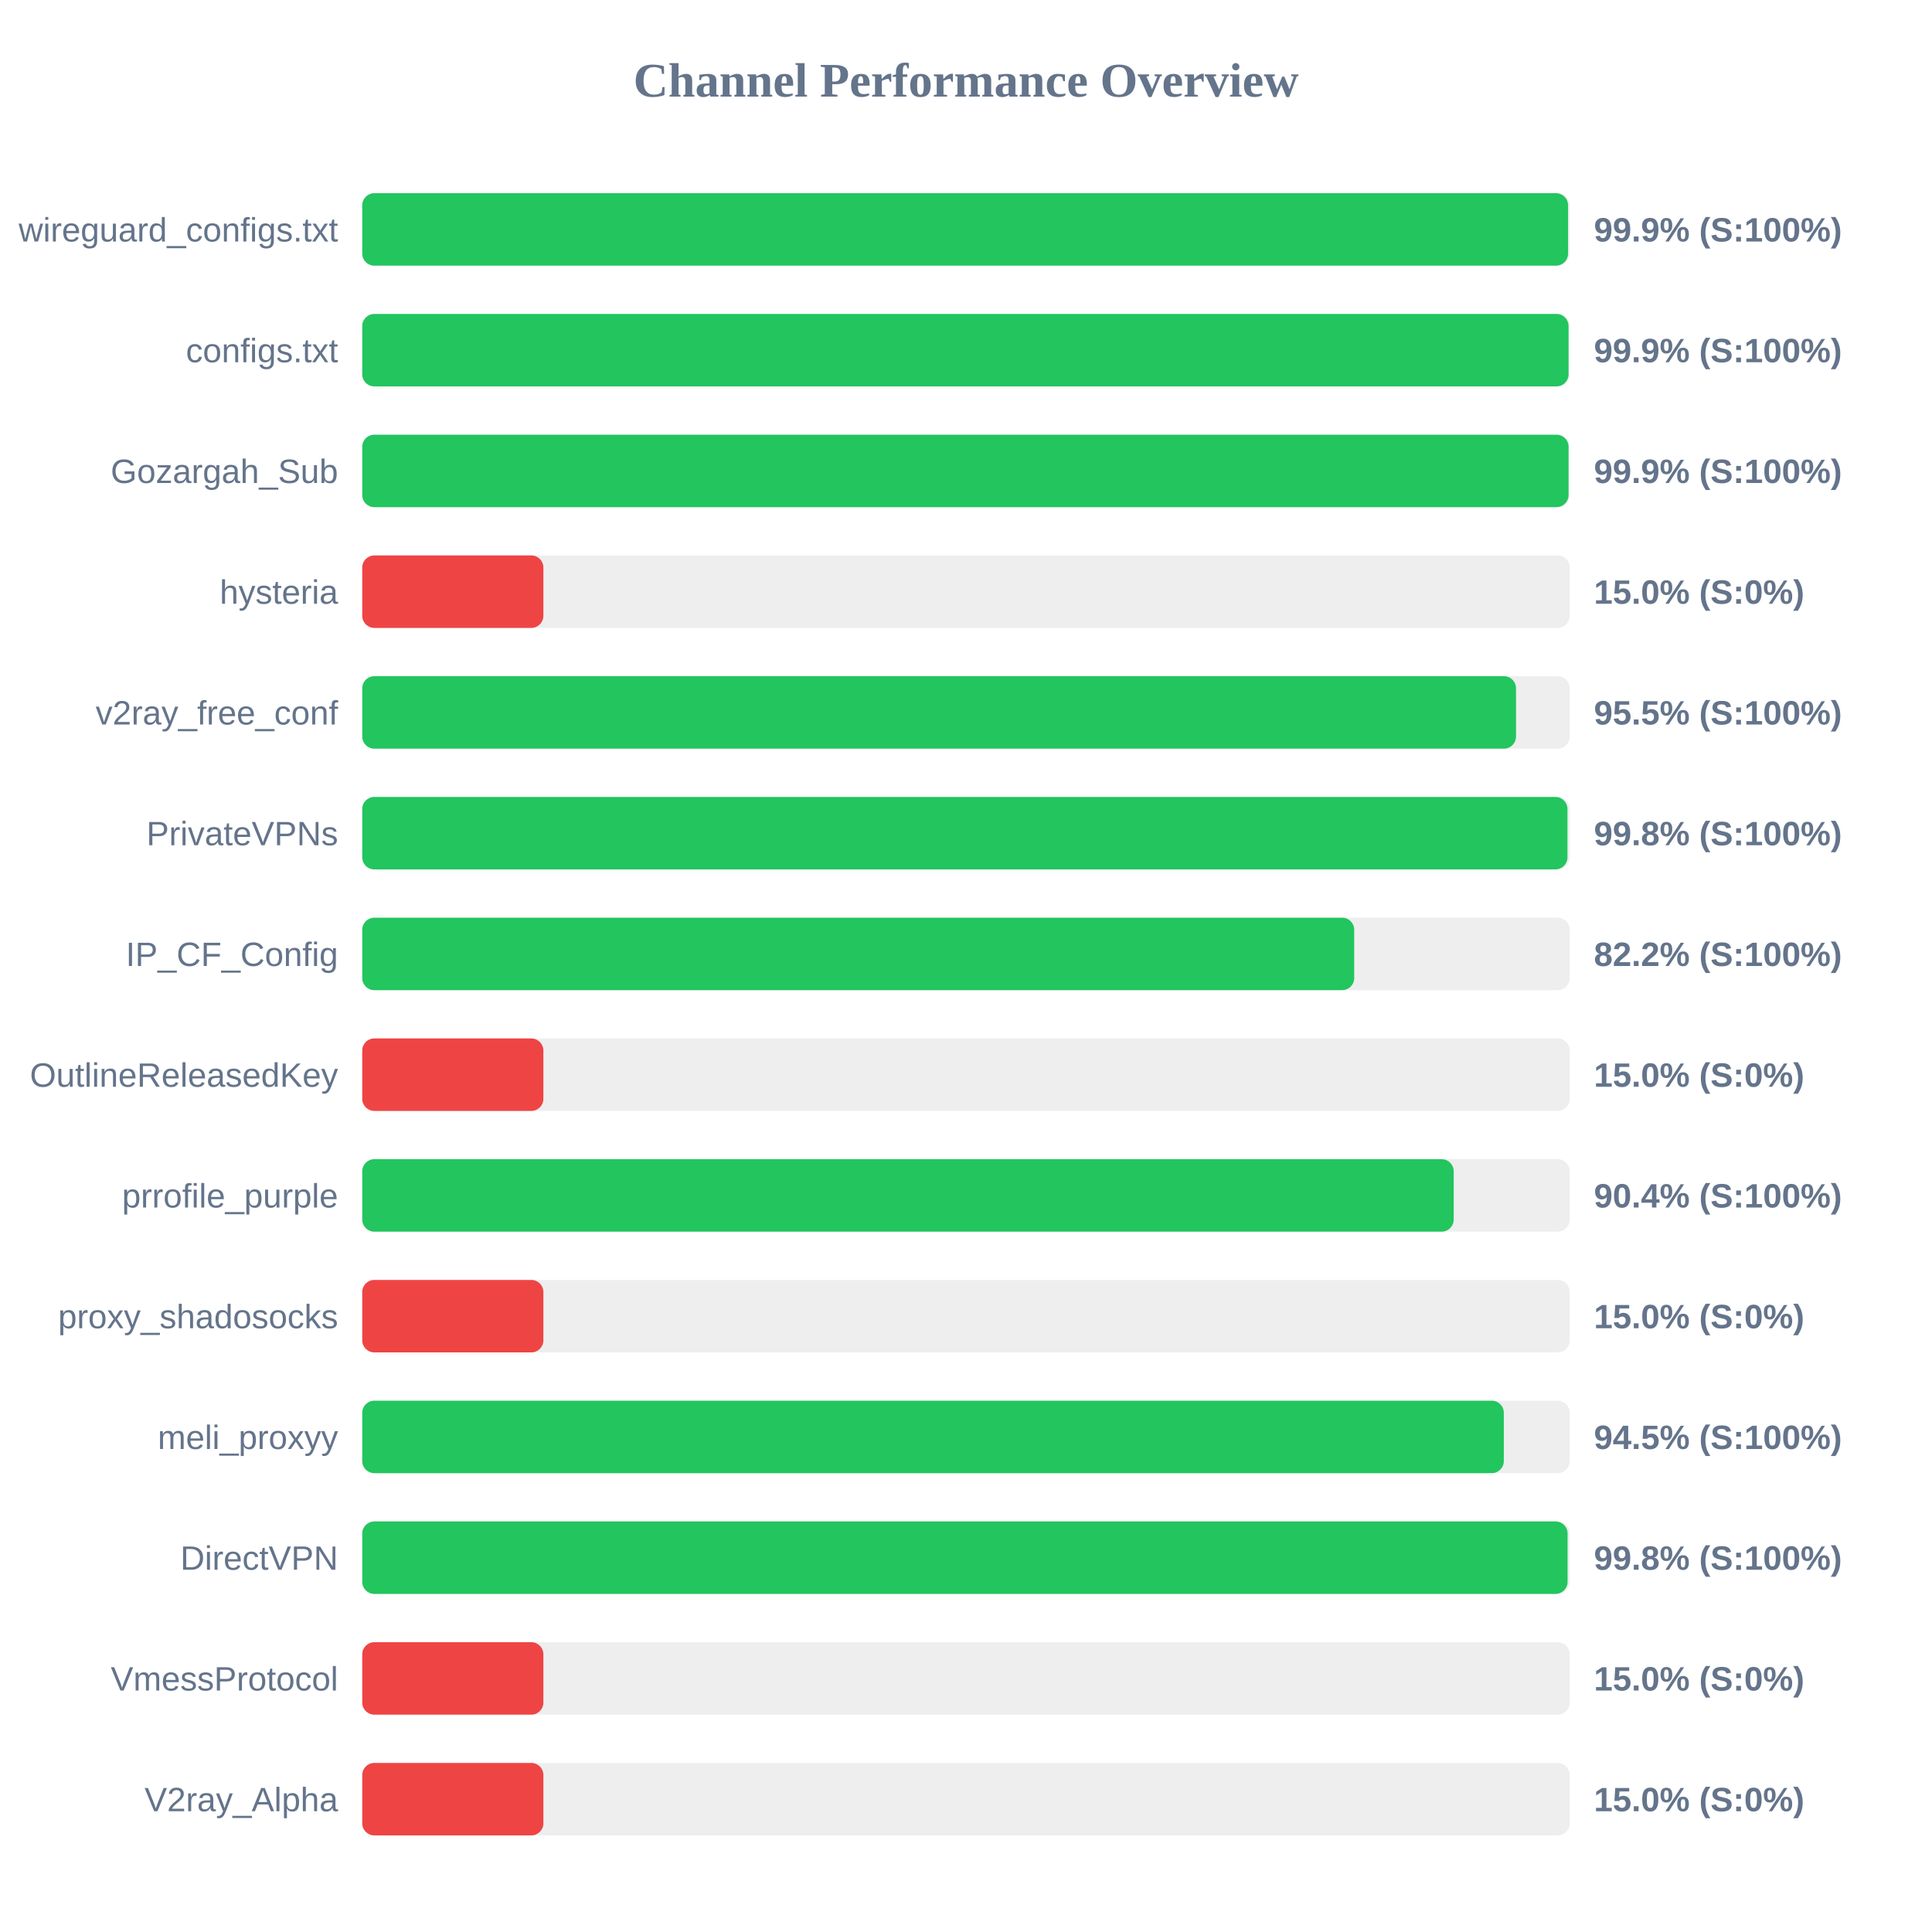
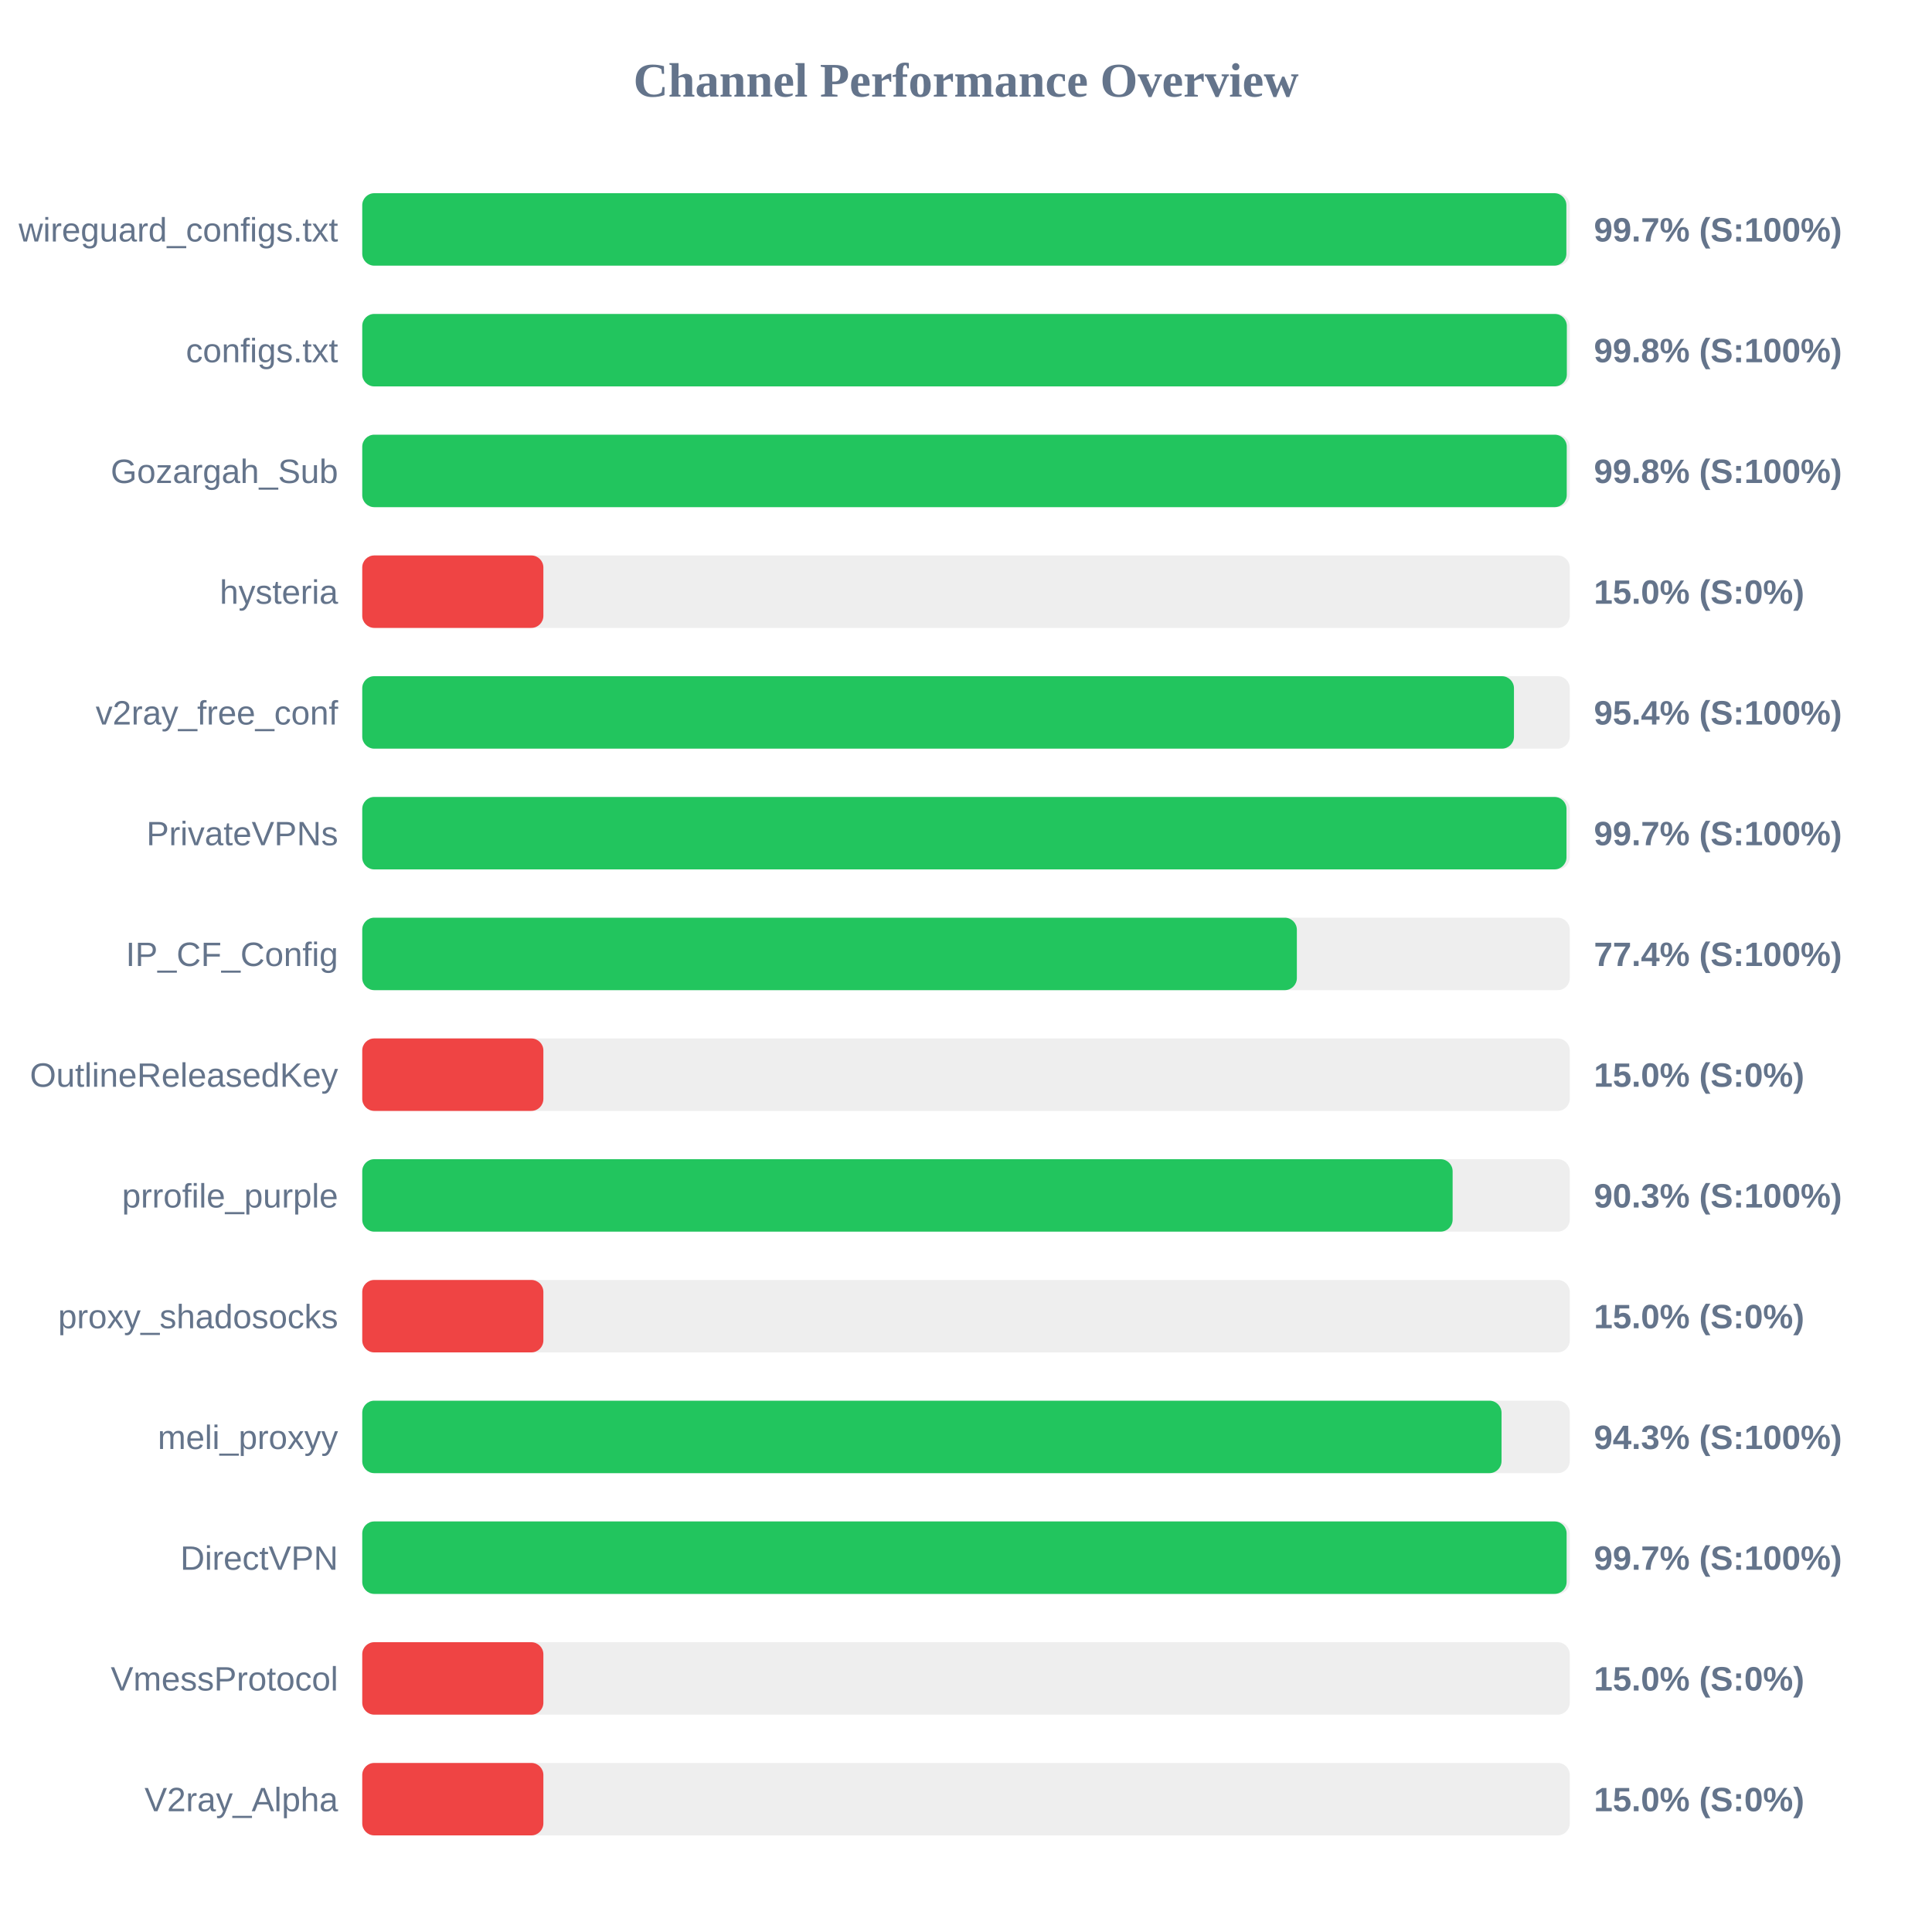
<svg xmlns="http://www.w3.org/2000/svg" width="800" height="800" version="1.1">
  <style>
        .row { font: 14px Arial; fill: #64748b; }
        .score { font: bold 14px Arial; fill: #64748b; }
    </style>
  <text x="400" y="40" text-anchor="middle" font-size="20px" font-weight="bold" fill="#64748b">Channel Performance Overview</text>
  <rect x="150" y="80" width="500" height="30" fill="#eee" rx="5" />
-   <rect x="150" y="80" width="499.3" height="30" fill="#22c55e" rx="5" />
+   <rect x="150" y="80" width="498.6" height="30" fill="#22c55e" rx="5" />
  <text x="140" y="100" text-anchor="end" class="row">wireguard_configs.txt</text>
-   <text x="660" y="100" text-anchor="start" class="score">99.9% (S:100%)</text>
+   <text x="660" y="100" text-anchor="start" class="score">99.7% (S:100%)</text>
  <rect x="150" y="130" width="500" height="30" fill="#eee" rx="5" />
-   <rect x="150" y="130" width="499.5" height="30" fill="#22c55e" rx="5" />
+   <rect x="150" y="130" width="498.8" height="30" fill="#22c55e" rx="5" />
  <text x="140" y="150" text-anchor="end" class="row">configs.txt</text>
-   <text x="660" y="150" text-anchor="start" class="score">99.9% (S:100%)</text>
+   <text x="660" y="150" text-anchor="start" class="score">99.8% (S:100%)</text>
  <rect x="150" y="180" width="500" height="30" fill="#eee" rx="5" />
-   <rect x="150" y="180" width="499.5" height="30" fill="#22c55e" rx="5" />
+   <rect x="150" y="180" width="498.75" height="30" fill="#22c55e" rx="5" />
  <text x="140" y="200" text-anchor="end" class="row">Gozargah_Sub</text>
-   <text x="660" y="200" text-anchor="start" class="score">99.9% (S:100%)</text>
+   <text x="660" y="200" text-anchor="start" class="score">99.8% (S:100%)</text>
  <rect x="150" y="230" width="500" height="30" fill="#eee" rx="5" />
  <rect x="150" y="230" width="75.0" height="30" fill="#ef4444" rx="5" />
  <text x="140" y="250" text-anchor="end" class="row">hysteria</text>
  <text x="660" y="250" text-anchor="start" class="score">15.0% (S:0%)</text>
  <rect x="150" y="280" width="500" height="30" fill="#eee" rx="5" />
-   <rect x="150" y="280" width="477.75" height="30" fill="#22c55e" rx="5" />
+   <rect x="150" y="280" width="476.9" height="30" fill="#22c55e" rx="5" />
  <text x="140" y="300" text-anchor="end" class="row">v2ray_free_conf</text>
-   <text x="660" y="300" text-anchor="start" class="score">95.5% (S:100%)</text>
+   <text x="660" y="300" text-anchor="start" class="score">95.4% (S:100%)</text>
  <rect x="150" y="330" width="500" height="30" fill="#eee" rx="5" />
-   <rect x="150" y="330" width="499.05" height="30" fill="#22c55e" rx="5" />
+   <rect x="150" y="330" width="498.65" height="30" fill="#22c55e" rx="5" />
  <text x="140" y="350" text-anchor="end" class="row">PrivateVPNs</text>
-   <text x="660" y="350" text-anchor="start" class="score">99.8% (S:100%)</text>
+   <text x="660" y="350" text-anchor="start" class="score">99.7% (S:100%)</text>
  <rect x="150" y="380" width="500" height="30" fill="#eee" rx="5" />
-   <rect x="150" y="380" width="410.75" height="30" fill="#22c55e" rx="5" />
+   <rect x="150" y="380" width="387.0" height="30" fill="#22c55e" rx="5" />
  <text x="140" y="400" text-anchor="end" class="row">IP_CF_Config</text>
-   <text x="660" y="400" text-anchor="start" class="score">82.2% (S:100%)</text>
+   <text x="660" y="400" text-anchor="start" class="score">77.4% (S:100%)</text>
  <rect x="150" y="430" width="500" height="30" fill="#eee" rx="5" />
  <rect x="150" y="430" width="75.0" height="30" fill="#ef4444" rx="5" />
  <text x="140" y="450" text-anchor="end" class="row">OutlineReleasedKey</text>
  <text x="660" y="450" text-anchor="start" class="score">15.0% (S:0%)</text>
  <rect x="150" y="480" width="500" height="30" fill="#eee" rx="5" />
-   <rect x="150" y="480" width="451.95" height="30" fill="#22c55e" rx="5" />
+   <rect x="150" y="480" width="451.5" height="30" fill="#22c55e" rx="5" />
  <text x="140" y="500" text-anchor="end" class="row">prrofile_purple</text>
-   <text x="660" y="500" text-anchor="start" class="score">90.4% (S:100%)</text>
+   <text x="660" y="500" text-anchor="start" class="score">90.3% (S:100%)</text>
  <rect x="150" y="530" width="500" height="30" fill="#eee" rx="5" />
  <rect x="150" y="530" width="75.0" height="30" fill="#ef4444" rx="5" />
  <text x="140" y="550" text-anchor="end" class="row">proxy_shadosocks</text>
  <text x="660" y="550" text-anchor="start" class="score">15.0% (S:0%)</text>
  <rect x="150" y="580" width="500" height="30" fill="#eee" rx="5" />
-   <rect x="150" y="580" width="472.7" height="30" fill="#22c55e" rx="5" />
+   <rect x="150" y="580" width="471.75" height="30" fill="#22c55e" rx="5" />
  <text x="140" y="600" text-anchor="end" class="row">meli_proxyy</text>
-   <text x="660" y="600" text-anchor="start" class="score">94.5% (S:100%)</text>
+   <text x="660" y="600" text-anchor="start" class="score">94.3% (S:100%)</text>
  <rect x="150" y="630" width="500" height="30" fill="#eee" rx="5" />
-   <rect x="150" y="630" width="499.1" height="30" fill="#22c55e" rx="5" />
+   <rect x="150" y="630" width="498.7" height="30" fill="#22c55e" rx="5" />
  <text x="140" y="650" text-anchor="end" class="row">DirectVPN</text>
-   <text x="660" y="650" text-anchor="start" class="score">99.8% (S:100%)</text>
+   <text x="660" y="650" text-anchor="start" class="score">99.7% (S:100%)</text>
  <rect x="150" y="680" width="500" height="30" fill="#eee" rx="5" />
  <rect x="150" y="680" width="75.0" height="30" fill="#ef4444" rx="5" />
  <text x="140" y="700" text-anchor="end" class="row">VmessProtocol</text>
  <text x="660" y="700" text-anchor="start" class="score">15.0% (S:0%)</text>
  <rect x="150" y="730" width="500" height="30" fill="#eee" rx="5" />
  <rect x="150" y="730" width="75.0" height="30" fill="#ef4444" rx="5" />
  <text x="140" y="750" text-anchor="end" class="row">V2ray_Alpha</text>
  <text x="660" y="750" text-anchor="start" class="score">15.0% (S:0%)</text>
</svg>
